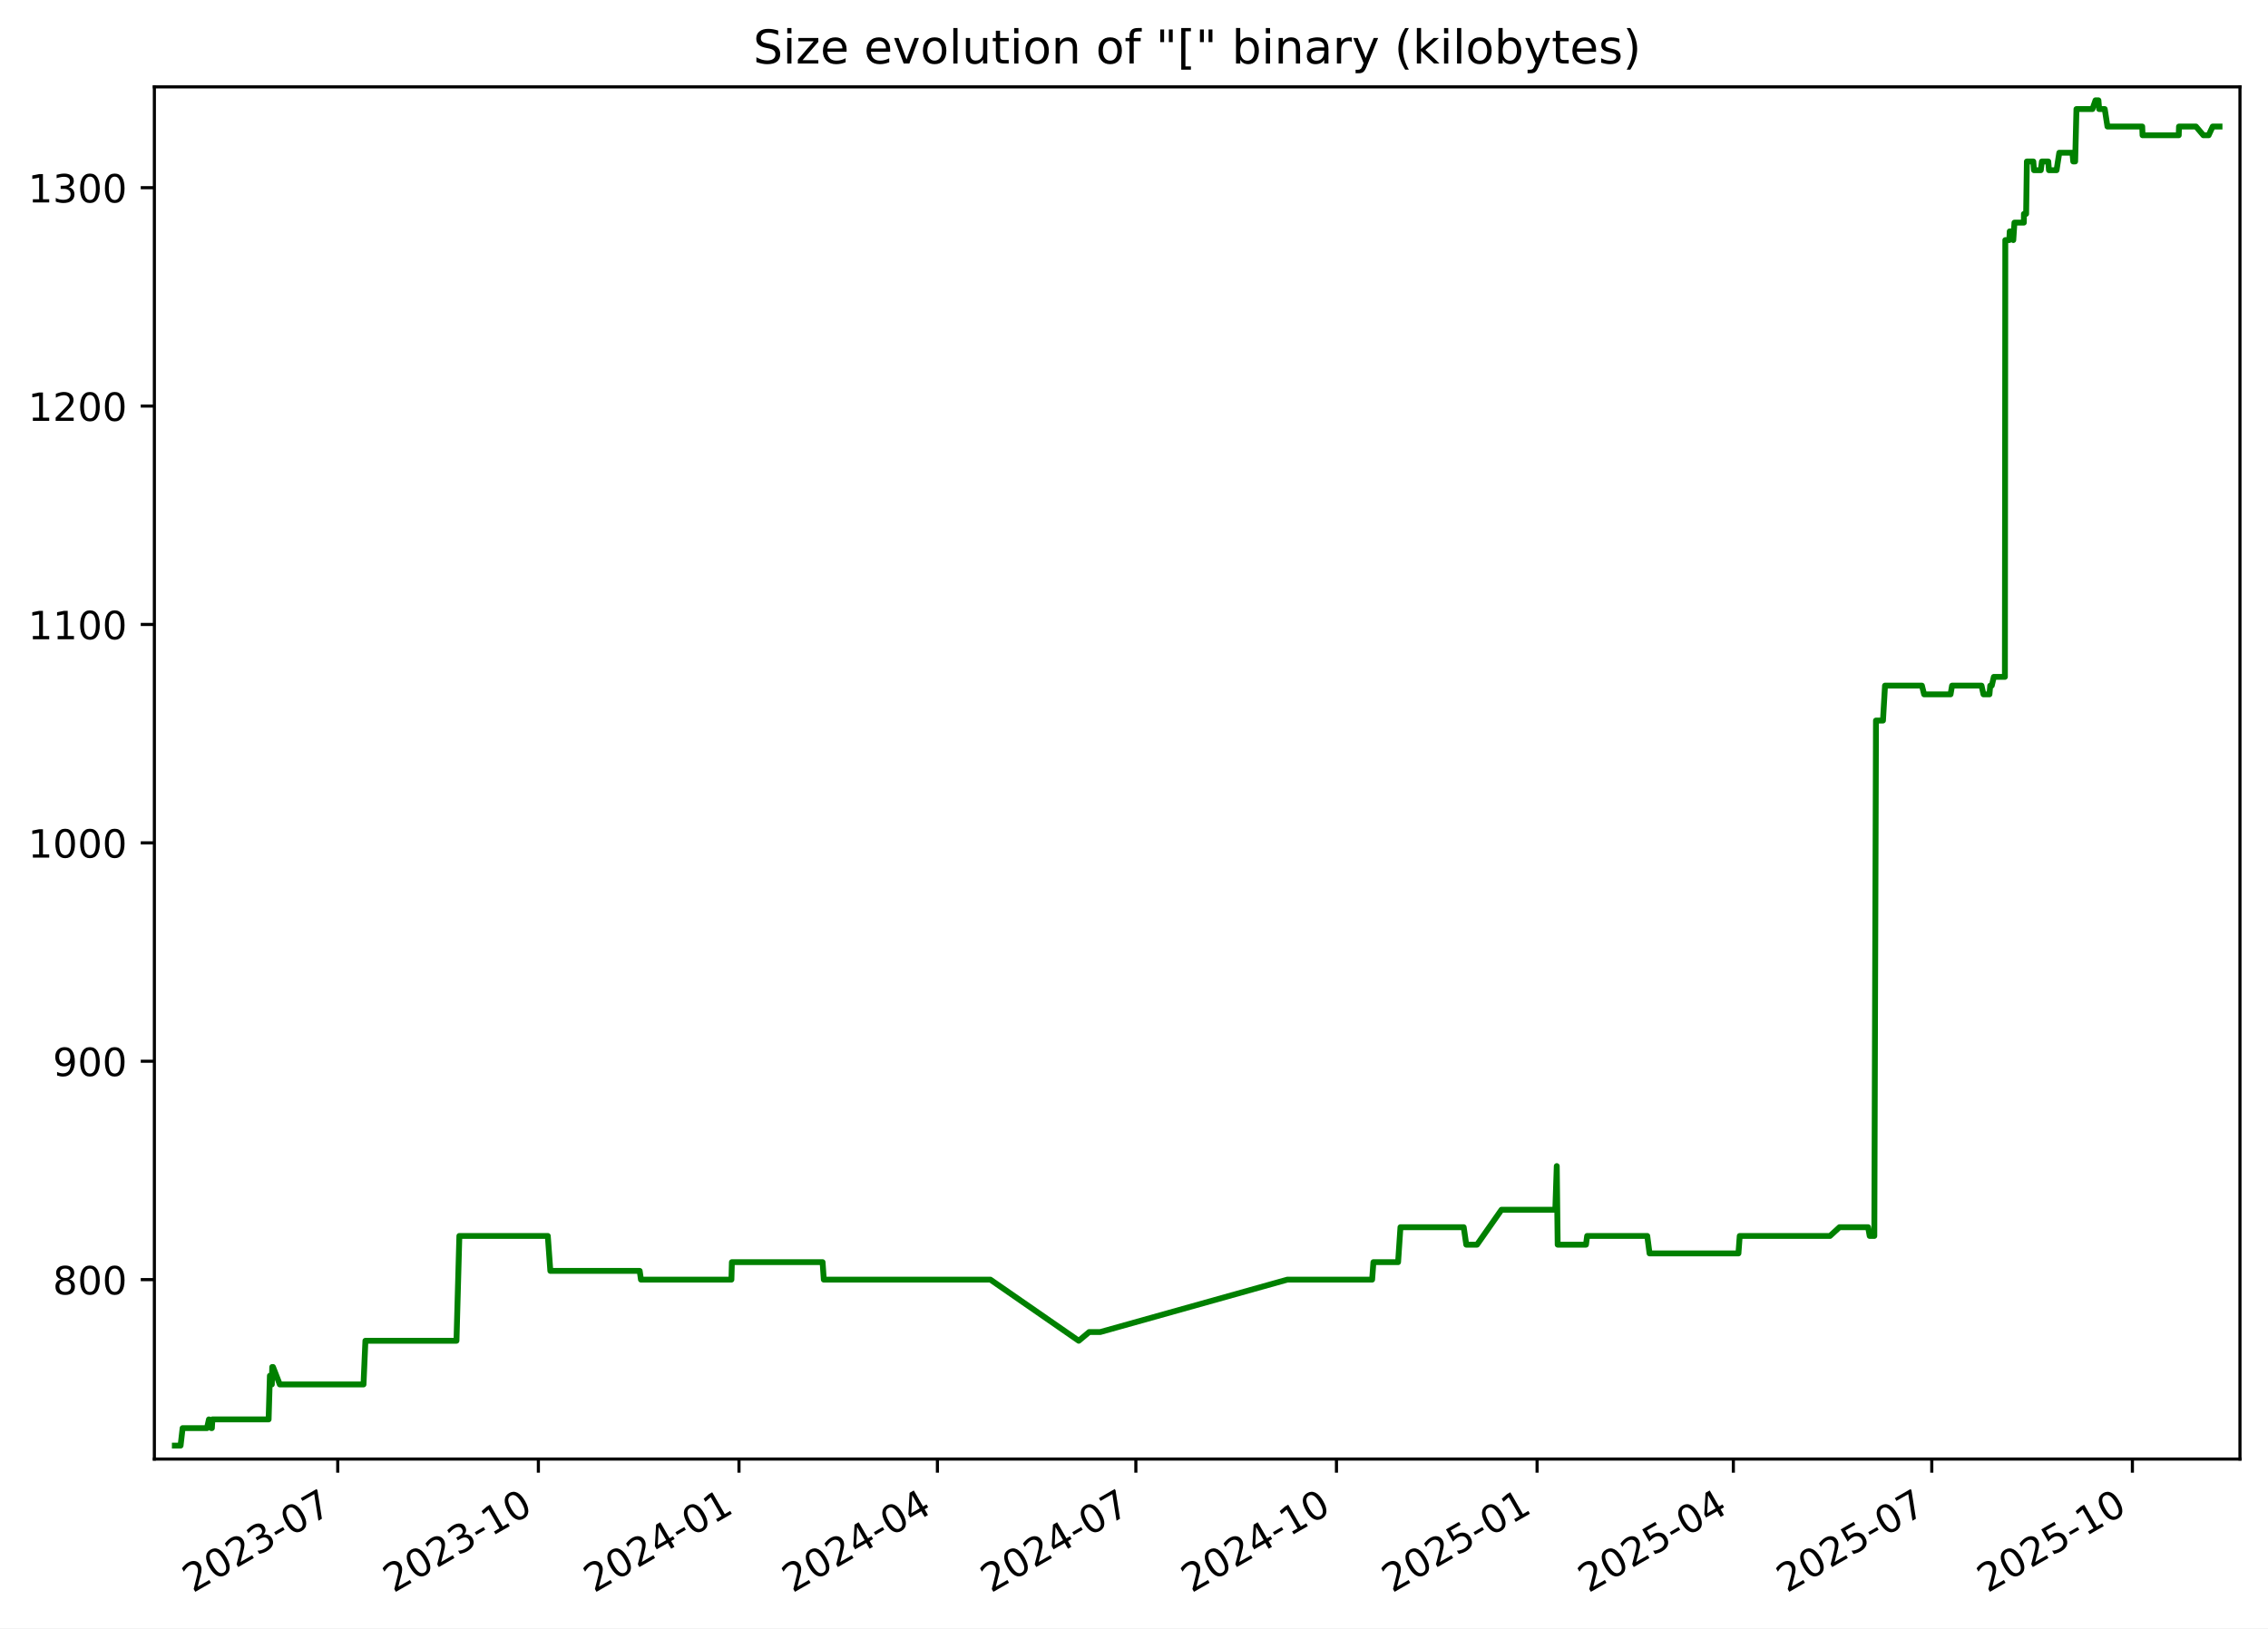
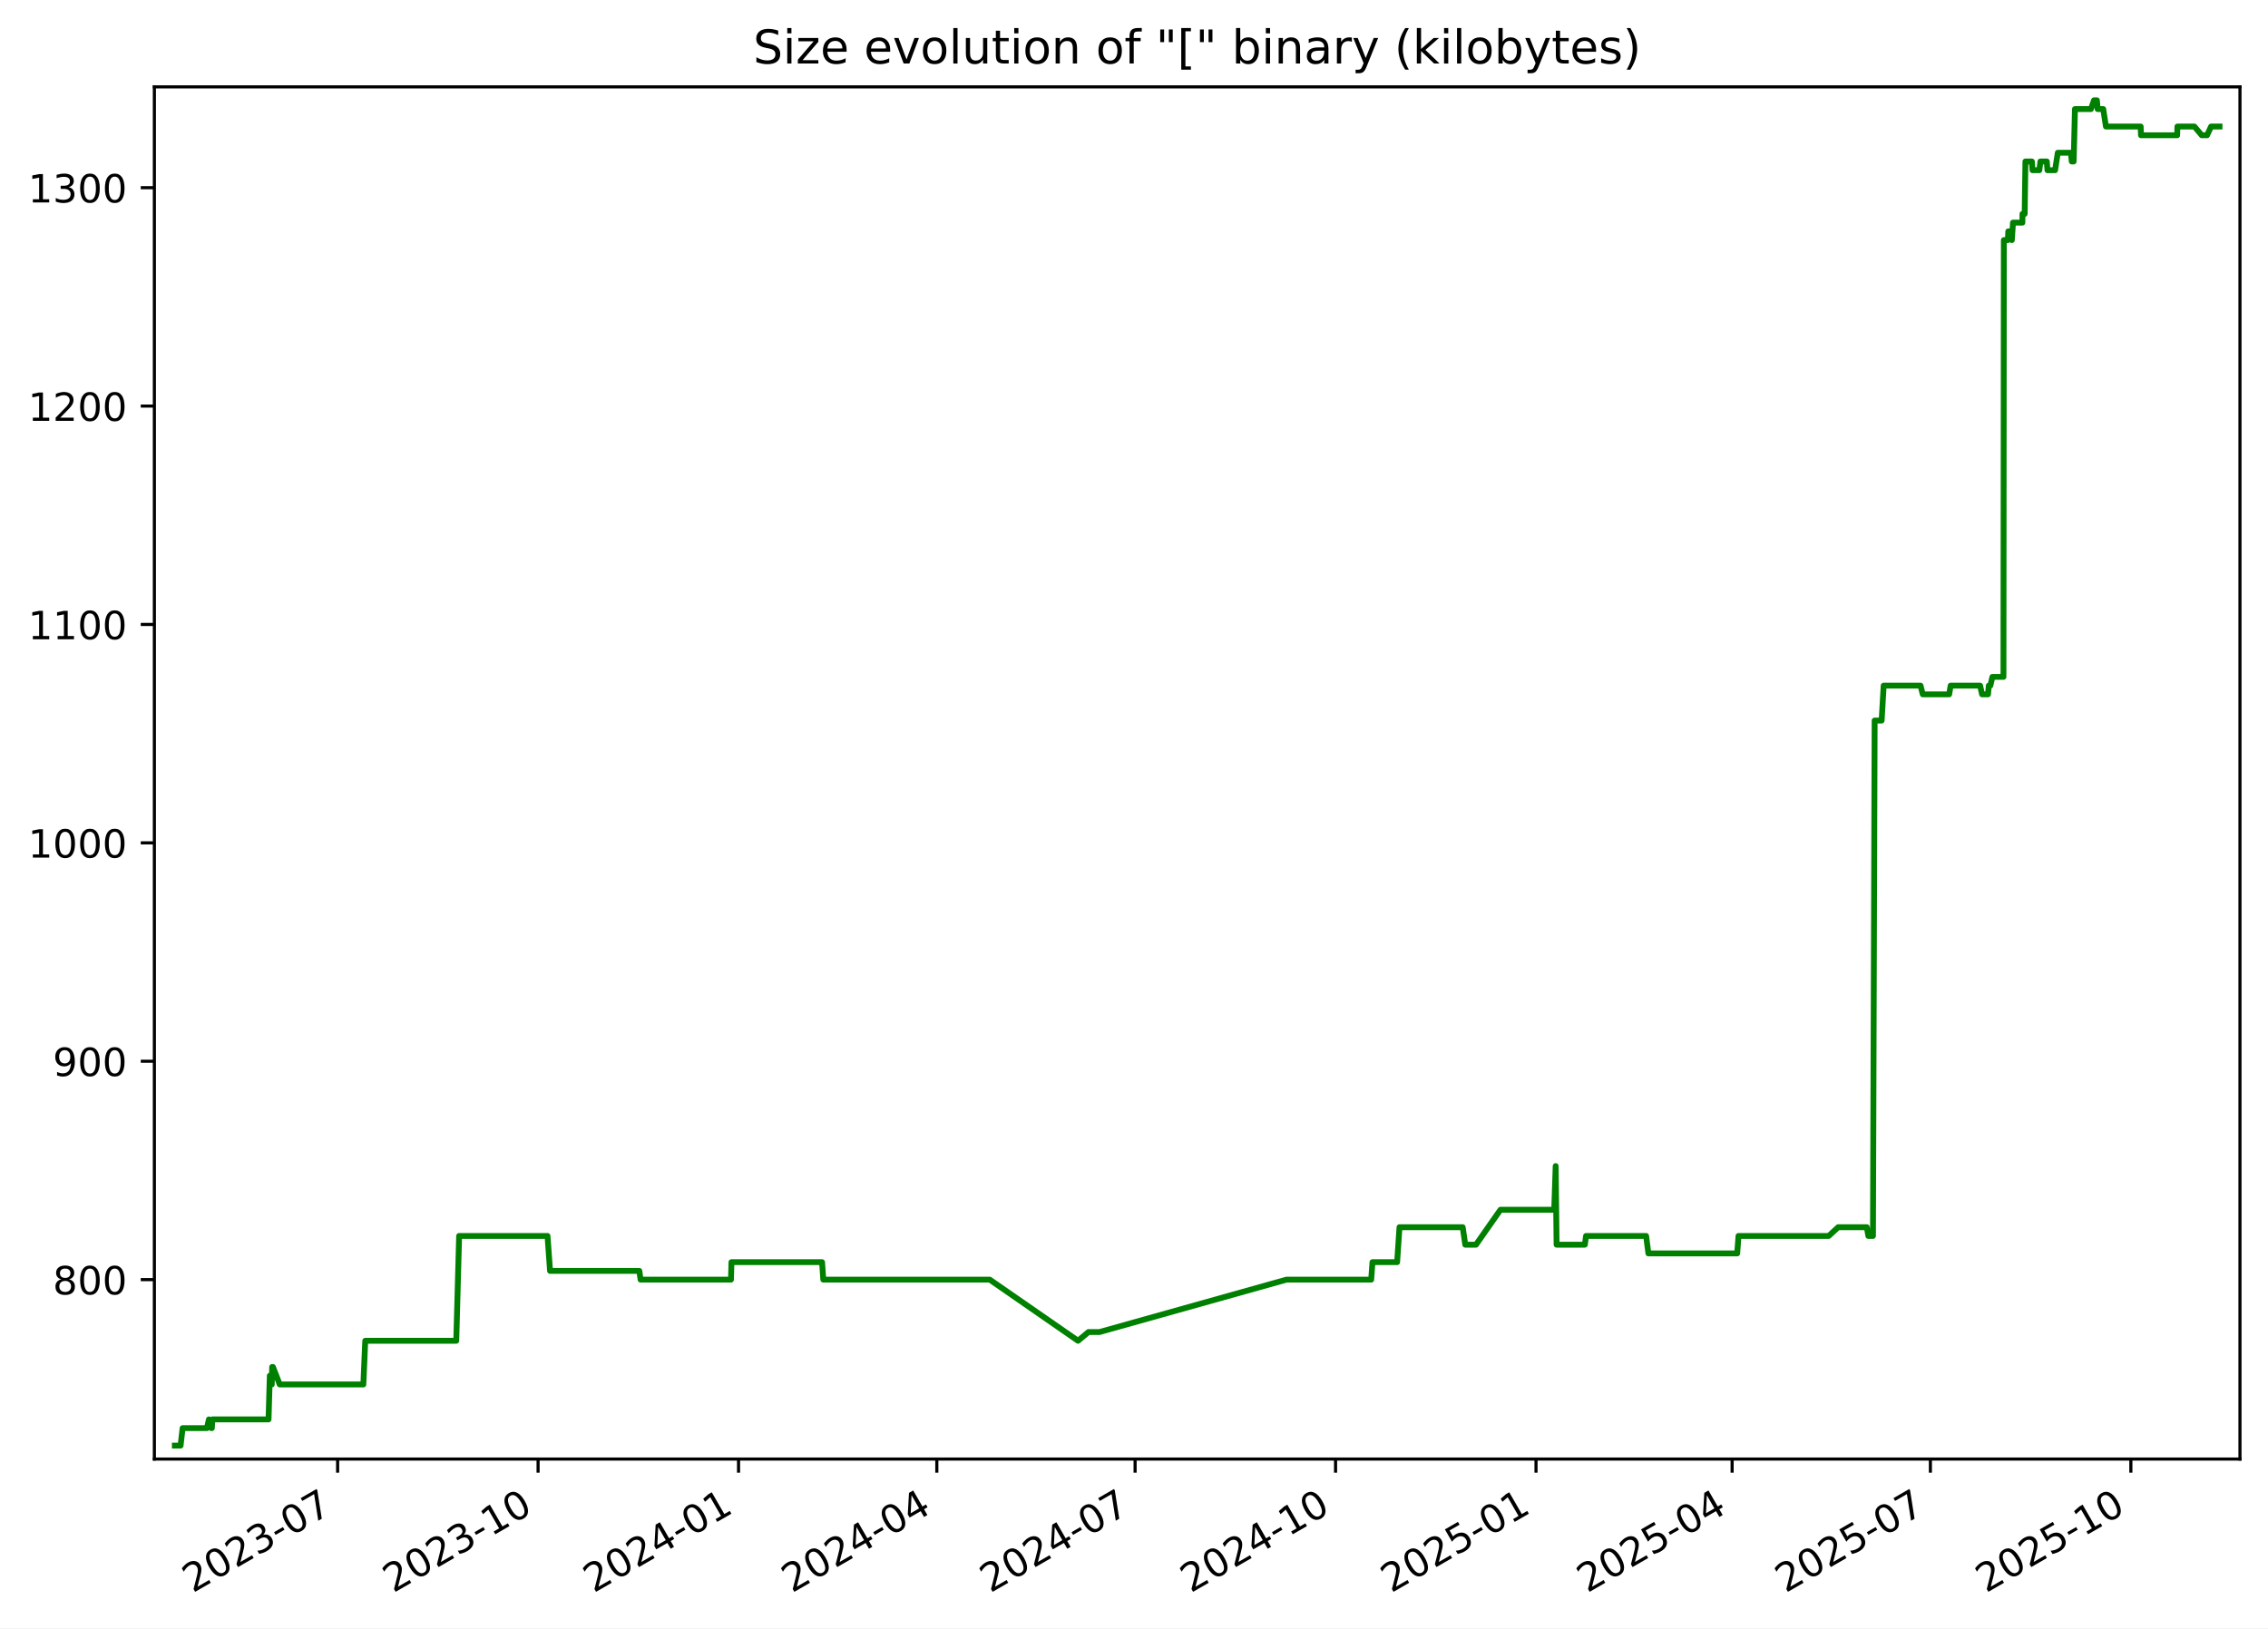
<svg xmlns="http://www.w3.org/2000/svg" xmlns:xlink="http://www.w3.org/1999/xlink" width="582.53pt" height="418.303pt" viewBox="0 0 582.53 418.303" version="1.1">
  <defs>
    <style type="text/css">*{stroke-linejoin: round; stroke-linecap: butt}</style>
  </defs>
  <g id="figure_1">
    <g id="patch_1">
      <path d="M -0 418.303  L 582.53 418.303  L 582.53 0  L -0 0  z " style="fill: #ffffff" />
    </g>
    <g id="axes_1">
      <g id="patch_2">
        <path d="M 39.65 374.83  L 575.33 374.83  L 575.33 22.318  L 39.65 22.318  z " style="fill: #ffffff" />
      </g>
      <g id="matplotlib.axis_1">
        <g id="xtick_1">
          <g id="line2d_1">
            <defs>
-               <path id="m7d83e38530" d="M 0 0  L 0 3.5  " style="stroke: #000000; stroke-width: 0.8" />
+               <path id="mbff07eba2e" d="M 0 0  L 0 3.5  " style="stroke: #000000; stroke-width: 0.8" />
            </defs>
            <g>
-               <use xlink:href="#m7d83e38530" x="86.751" y="374.83" style="stroke: #000000; stroke-width: 0.8" />
+               <use xlink:href="#mbff07eba2e" x="86.719" y="374.83" style="stroke: #000000; stroke-width: 0.8" />
            </g>
          </g>
          <g id="text_1">
-             <g transform="translate(49.52667 409.302) rotate(-30) scale(0.1 -0.1)">
+             <g transform="translate(49.49378 409.302) rotate(-30) scale(0.1 -0.1)">
              <defs>
                <path id="DejaVuSans-32" d="M 1228 531  L 3431 531  L 3431 0  L 469 0  L 469 531  Q 828 903 1448 1529  Q 2069 2156 2228 2338  Q 2531 2678 2651 2914  Q 2772 3150 2772 3378  Q 2772 3750 2511 3984  Q 2250 4219 1831 4219  Q 1534 4219 1204 4116  Q 875 4013 500 3803  L 500 4441  Q 881 4594 1212 4672  Q 1544 4750 1819 4750  Q 2544 4750 2975 4387  Q 3406 4025 3406 3419  Q 3406 3131 3298 2873  Q 3191 2616 2906 2266  Q 2828 2175 2409 1742  Q 1991 1309 1228 531  z " transform="scale(0.015625)" />
                <path id="DejaVuSans-30" d="M 2034 4250  Q 1547 4250 1301 3770  Q 1056 3291 1056 2328  Q 1056 1369 1301 889  Q 1547 409 2034 409  Q 2525 409 2770 889  Q 3016 1369 3016 2328  Q 3016 3291 2770 3770  Q 2525 4250 2034 4250  z M 2034 4750  Q 2819 4750 3233 4129  Q 3647 3509 3647 2328  Q 3647 1150 3233 529  Q 2819 -91 2034 -91  Q 1250 -91 836 529  Q 422 1150 422 2328  Q 422 3509 836 4129  Q 1250 4750 2034 4750  z " transform="scale(0.015625)" />
                <path id="DejaVuSans-33" d="M 2597 2516  Q 3050 2419 3304 2112  Q 3559 1806 3559 1356  Q 3559 666 3084 287  Q 2609 -91 1734 -91  Q 1441 -91 1130 -33  Q 819 25 488 141  L 488 750  Q 750 597 1062 519  Q 1375 441 1716 441  Q 2309 441 2620 675  Q 2931 909 2931 1356  Q 2931 1769 2642 2001  Q 2353 2234 1838 2234  L 1294 2234  L 1294 2753  L 1863 2753  Q 2328 2753 2575 2939  Q 2822 3125 2822 3475  Q 2822 3834 2567 4026  Q 2313 4219 1838 4219  Q 1578 4219 1281 4162  Q 984 4106 628 3988  L 628 4550  Q 988 4650 1302 4700  Q 1616 4750 1894 4750  Q 2613 4750 3031 4423  Q 3450 4097 3450 3541  Q 3450 3153 3228 2886  Q 3006 2619 2597 2516  z " transform="scale(0.015625)" />
                <path id="DejaVuSans-2d" d="M 313 2009  L 1997 2009  L 1997 1497  L 313 1497  L 313 2009  z " transform="scale(0.015625)" />
                <path id="DejaVuSans-37" d="M 525 4666  L 3525 4666  L 3525 4397  L 1831 0  L 1172 0  L 2766 4134  L 525 4134  L 525 4666  z " transform="scale(0.015625)" />
              </defs>
              <use xlink:href="#DejaVuSans-32" />
              <use xlink:href="#DejaVuSans-30" x="63.623" />
              <use xlink:href="#DejaVuSans-32" x="127.246" />
              <use xlink:href="#DejaVuSans-33" x="190.869" />
              <use xlink:href="#DejaVuSans-2d" x="254.492" />
              <use xlink:href="#DejaVuSans-30" x="290.576" />
              <use xlink:href="#DejaVuSans-37" x="354.199" />
            </g>
          </g>
        </g>
        <g id="xtick_2">
          <g id="line2d_2">
            <g>
-               <use xlink:href="#m7d83e38530" x="138.279" y="374.83" style="stroke: #000000; stroke-width: 0.8" />
+               <use xlink:href="#mbff07eba2e" x="138.206" y="374.83" style="stroke: #000000; stroke-width: 0.8" />
            </g>
          </g>
          <g id="text_2">
-             <g transform="translate(101.0543 409.302) rotate(-30) scale(0.1 -0.1)">
+             <g transform="translate(100.9809 409.302) rotate(-30) scale(0.1 -0.1)">
              <defs>
                <path id="DejaVuSans-31" d="M 794 531  L 1825 531  L 1825 4091  L 703 3866  L 703 4441  L 1819 4666  L 2450 4666  L 2450 531  L 3481 531  L 3481 0  L 794 0  L 794 531  z " transform="scale(0.015625)" />
              </defs>
              <use xlink:href="#DejaVuSans-32" />
              <use xlink:href="#DejaVuSans-30" x="63.623" />
              <use xlink:href="#DejaVuSans-32" x="127.246" />
              <use xlink:href="#DejaVuSans-33" x="190.869" />
              <use xlink:href="#DejaVuSans-2d" x="254.492" />
              <use xlink:href="#DejaVuSans-31" x="290.576" />
              <use xlink:href="#DejaVuSans-30" x="354.199" />
            </g>
          </g>
        </g>
        <g id="xtick_3">
          <g id="line2d_3">
            <g>
-               <use xlink:href="#m7d83e38530" x="189.807" y="374.83" style="stroke: #000000; stroke-width: 0.8" />
+               <use xlink:href="#mbff07eba2e" x="189.693" y="374.83" style="stroke: #000000; stroke-width: 0.8" />
            </g>
          </g>
          <g id="text_3">
-             <g transform="translate(152.5819 409.302) rotate(-30) scale(0.1 -0.1)">
+             <g transform="translate(152.4681 409.302) rotate(-30) scale(0.1 -0.1)">
              <defs>
                <path id="DejaVuSans-34" d="M 2419 4116  L 825 1625  L 2419 1625  L 2419 4116  z M 2253 4666  L 3047 4666  L 3047 1625  L 3713 1625  L 3713 1100  L 3047 1100  L 3047 0  L 2419 0  L 2419 1100  L 313 1100  L 313 1709  L 2253 4666  z " transform="scale(0.015625)" />
              </defs>
              <use xlink:href="#DejaVuSans-32" />
              <use xlink:href="#DejaVuSans-30" x="63.623" />
              <use xlink:href="#DejaVuSans-32" x="127.246" />
              <use xlink:href="#DejaVuSans-34" x="190.869" />
              <use xlink:href="#DejaVuSans-2d" x="254.492" />
              <use xlink:href="#DejaVuSans-30" x="290.576" />
              <use xlink:href="#DejaVuSans-31" x="354.199" />
            </g>
          </g>
        </g>
        <g id="xtick_4">
          <g id="line2d_4">
            <g>
-               <use xlink:href="#m7d83e38530" x="240.774" y="374.83" style="stroke: #000000; stroke-width: 0.8" />
+               <use xlink:href="#mbff07eba2e" x="240.62" y="374.83" style="stroke: #000000; stroke-width: 0.8" />
            </g>
          </g>
          <g id="text_4">
-             <g transform="translate(203.5495 409.302) rotate(-30) scale(0.1 -0.1)">
+             <g transform="translate(203.3956 409.302) rotate(-30) scale(0.1 -0.1)">
              <use xlink:href="#DejaVuSans-32" />
              <use xlink:href="#DejaVuSans-30" x="63.623" />
              <use xlink:href="#DejaVuSans-32" x="127.246" />
              <use xlink:href="#DejaVuSans-34" x="190.869" />
              <use xlink:href="#DejaVuSans-2d" x="254.492" />
              <use xlink:href="#DejaVuSans-30" x="290.576" />
              <use xlink:href="#DejaVuSans-34" x="354.199" />
            </g>
          </g>
        </g>
        <g id="xtick_5">
          <g id="line2d_5">
            <g>
-               <use xlink:href="#m7d83e38530" x="291.742" y="374.83" style="stroke: #000000; stroke-width: 0.8" />
+               <use xlink:href="#mbff07eba2e" x="291.548" y="374.83" style="stroke: #000000; stroke-width: 0.8" />
            </g>
          </g>
          <g id="text_5">
-             <g transform="translate(254.517 409.302) rotate(-30) scale(0.1 -0.1)">
+             <g transform="translate(254.3231 409.302) rotate(-30) scale(0.1 -0.1)">
              <use xlink:href="#DejaVuSans-32" />
              <use xlink:href="#DejaVuSans-30" x="63.623" />
              <use xlink:href="#DejaVuSans-32" x="127.246" />
              <use xlink:href="#DejaVuSans-34" x="190.869" />
              <use xlink:href="#DejaVuSans-2d" x="254.492" />
              <use xlink:href="#DejaVuSans-30" x="290.576" />
              <use xlink:href="#DejaVuSans-37" x="354.199" />
            </g>
          </g>
        </g>
        <g id="xtick_6">
          <g id="line2d_6">
            <g>
-               <use xlink:href="#m7d83e38530" x="343.269" y="374.83" style="stroke: #000000; stroke-width: 0.8" />
+               <use xlink:href="#mbff07eba2e" x="343.035" y="374.83" style="stroke: #000000; stroke-width: 0.8" />
            </g>
          </g>
          <g id="text_6">
-             <g transform="translate(306.0447 409.302) rotate(-30) scale(0.1 -0.1)">
+             <g transform="translate(305.8102 409.302) rotate(-30) scale(0.1 -0.1)">
              <use xlink:href="#DejaVuSans-32" />
              <use xlink:href="#DejaVuSans-30" x="63.623" />
              <use xlink:href="#DejaVuSans-32" x="127.246" />
              <use xlink:href="#DejaVuSans-34" x="190.869" />
              <use xlink:href="#DejaVuSans-2d" x="254.492" />
              <use xlink:href="#DejaVuSans-31" x="290.576" />
              <use xlink:href="#DejaVuSans-30" x="354.199" />
            </g>
          </g>
        </g>
        <g id="xtick_7">
          <g id="line2d_7">
            <g>
-               <use xlink:href="#m7d83e38530" x="394.797" y="374.83" style="stroke: #000000; stroke-width: 0.8" />
+               <use xlink:href="#mbff07eba2e" x="394.522" y="374.83" style="stroke: #000000; stroke-width: 0.8" />
            </g>
          </g>
          <g id="text_7">
-             <g transform="translate(357.5723 409.302) rotate(-30) scale(0.1 -0.1)">
+             <g transform="translate(357.2973 409.302) rotate(-30) scale(0.1 -0.1)">
              <defs>
                <path id="DejaVuSans-35" d="M 691 4666  L 3169 4666  L 3169 4134  L 1269 4134  L 1269 2991  Q 1406 3038 1543 3061  Q 1681 3084 1819 3084  Q 2600 3084 3056 2656  Q 3513 2228 3513 1497  Q 3513 744 3044 326  Q 2575 -91 1722 -91  Q 1428 -91 1123 -41  Q 819 9 494 109  L 494 744  Q 775 591 1075 516  Q 1375 441 1709 441  Q 2250 441 2565 725  Q 2881 1009 2881 1497  Q 2881 1984 2565 2268  Q 2250 2553 1709 2553  Q 1456 2553 1204 2497  Q 953 2441 691 2322  L 691 4666  z " transform="scale(0.015625)" />
              </defs>
              <use xlink:href="#DejaVuSans-32" />
              <use xlink:href="#DejaVuSans-30" x="63.623" />
              <use xlink:href="#DejaVuSans-32" x="127.246" />
              <use xlink:href="#DejaVuSans-35" x="190.869" />
              <use xlink:href="#DejaVuSans-2d" x="254.492" />
              <use xlink:href="#DejaVuSans-30" x="290.576" />
              <use xlink:href="#DejaVuSans-31" x="354.199" />
            </g>
          </g>
        </g>
        <g id="xtick_8">
          <g id="line2d_8">
            <g>
-               <use xlink:href="#m7d83e38530" x="445.205" y="374.83" style="stroke: #000000; stroke-width: 0.8" />
+               <use xlink:href="#mbff07eba2e" x="444.89" y="374.83" style="stroke: #000000; stroke-width: 0.8" />
            </g>
          </g>
          <g id="text_8">
-             <g transform="translate(407.9798 409.302) rotate(-30) scale(0.1 -0.1)">
+             <g transform="translate(407.6652 409.302) rotate(-30) scale(0.1 -0.1)">
              <use xlink:href="#DejaVuSans-32" />
              <use xlink:href="#DejaVuSans-30" x="63.623" />
              <use xlink:href="#DejaVuSans-32" x="127.246" />
              <use xlink:href="#DejaVuSans-35" x="190.869" />
              <use xlink:href="#DejaVuSans-2d" x="254.492" />
              <use xlink:href="#DejaVuSans-30" x="290.576" />
              <use xlink:href="#DejaVuSans-34" x="354.199" />
            </g>
          </g>
        </g>
        <g id="xtick_9">
          <g id="line2d_9">
            <g>
-               <use xlink:href="#m7d83e38530" x="496.172" y="374.83" style="stroke: #000000; stroke-width: 0.8" />
+               <use xlink:href="#mbff07eba2e" x="495.817" y="374.83" style="stroke: #000000; stroke-width: 0.8" />
            </g>
          </g>
          <g id="text_9">
-             <g transform="translate(458.9473 409.302) rotate(-30) scale(0.1 -0.1)">
+             <g transform="translate(458.5927 409.302) rotate(-30) scale(0.1 -0.1)">
              <use xlink:href="#DejaVuSans-32" />
              <use xlink:href="#DejaVuSans-30" x="63.623" />
              <use xlink:href="#DejaVuSans-32" x="127.246" />
              <use xlink:href="#DejaVuSans-35" x="190.869" />
              <use xlink:href="#DejaVuSans-2d" x="254.492" />
              <use xlink:href="#DejaVuSans-30" x="290.576" />
              <use xlink:href="#DejaVuSans-37" x="354.199" />
            </g>
          </g>
        </g>
        <g id="xtick_10">
          <g id="line2d_10">
            <g>
-               <use xlink:href="#m7d83e38530" x="547.7" y="374.83" style="stroke: #000000; stroke-width: 0.8" />
+               <use xlink:href="#mbff07eba2e" x="547.305" y="374.83" style="stroke: #000000; stroke-width: 0.8" />
            </g>
          </g>
          <g id="text_10">
-             <g transform="translate(510.4749 409.302) rotate(-30) scale(0.1 -0.1)">
+             <g transform="translate(510.0798 409.302) rotate(-30) scale(0.1 -0.1)">
              <use xlink:href="#DejaVuSans-32" />
              <use xlink:href="#DejaVuSans-30" x="63.623" />
              <use xlink:href="#DejaVuSans-32" x="127.246" />
              <use xlink:href="#DejaVuSans-35" x="190.869" />
              <use xlink:href="#DejaVuSans-2d" x="254.492" />
              <use xlink:href="#DejaVuSans-31" x="290.576" />
              <use xlink:href="#DejaVuSans-30" x="354.199" />
            </g>
          </g>
        </g>
      </g>
      <g id="matplotlib.axis_2">
        <g id="ytick_1">
          <g id="line2d_11">
            <defs>
-               <path id="m96b765fa39" d="M 0 0  L -3.5 0  " style="stroke: #000000; stroke-width: 0.8" />
+               <path id="m985f63b654" d="M 0 0  L -3.5 0  " style="stroke: #000000; stroke-width: 0.8" />
            </defs>
            <g>
-               <use xlink:href="#m96b765fa39" x="39.65" y="328.735" style="stroke: #000000; stroke-width: 0.8" />
+               <use xlink:href="#m985f63b654" x="39.65" y="328.735" style="stroke: #000000; stroke-width: 0.8" />
            </g>
          </g>
          <g id="text_11">
            <g transform="translate(13.5625 332.5344) scale(0.1 -0.1)">
              <defs>
                <path id="DejaVuSans-38" d="M 2034 2216  Q 1584 2216 1326 1975  Q 1069 1734 1069 1313  Q 1069 891 1326 650  Q 1584 409 2034 409  Q 2484 409 2743 651  Q 3003 894 3003 1313  Q 3003 1734 2745 1975  Q 2488 2216 2034 2216  z M 1403 2484  Q 997 2584 770 2862  Q 544 3141 544 3541  Q 544 4100 942 4425  Q 1341 4750 2034 4750  Q 2731 4750 3128 4425  Q 3525 4100 3525 3541  Q 3525 3141 3298 2862  Q 3072 2584 2669 2484  Q 3125 2378 3379 2068  Q 3634 1759 3634 1313  Q 3634 634 3220 271  Q 2806 -91 2034 -91  Q 1263 -91 848 271  Q 434 634 434 1313  Q 434 1759 690 2068  Q 947 2378 1403 2484  z M 1172 3481  Q 1172 3119 1398 2916  Q 1625 2713 2034 2713  Q 2441 2713 2670 2916  Q 2900 3119 2900 3481  Q 2900 3844 2670 4047  Q 2441 4250 2034 4250  Q 1625 4250 1398 4047  Q 1172 3844 1172 3481  z " transform="scale(0.015625)" />
              </defs>
              <use xlink:href="#DejaVuSans-38" />
              <use xlink:href="#DejaVuSans-30" x="63.623" />
              <use xlink:href="#DejaVuSans-30" x="127.246" />
            </g>
          </g>
        </g>
        <g id="ytick_2">
          <g id="line2d_12">
            <g>
-               <use xlink:href="#m96b765fa39" x="39.65" y="272.631" style="stroke: #000000; stroke-width: 0.8" />
+               <use xlink:href="#m985f63b654" x="39.65" y="272.631" style="stroke: #000000; stroke-width: 0.8" />
            </g>
          </g>
          <g id="text_12">
            <g transform="translate(13.5625 276.4305) scale(0.1 -0.1)">
              <defs>
                <path id="DejaVuSans-39" d="M 703 97  L 703 672  Q 941 559 1184 500  Q 1428 441 1663 441  Q 2288 441 2617 861  Q 2947 1281 2994 2138  Q 2813 1869 2534 1725  Q 2256 1581 1919 1581  Q 1219 1581 811 2004  Q 403 2428 403 3163  Q 403 3881 828 4315  Q 1253 4750 1959 4750  Q 2769 4750 3195 4129  Q 3622 3509 3622 2328  Q 3622 1225 3098 567  Q 2575 -91 1691 -91  Q 1453 -91 1209 -44  Q 966 3 703 97  z M 1959 2075  Q 2384 2075 2632 2365  Q 2881 2656 2881 3163  Q 2881 3666 2632 3958  Q 2384 4250 1959 4250  Q 1534 4250 1286 3958  Q 1038 3666 1038 3163  Q 1038 2656 1286 2365  Q 1534 2075 1959 2075  z " transform="scale(0.015625)" />
              </defs>
              <use xlink:href="#DejaVuSans-39" />
              <use xlink:href="#DejaVuSans-30" x="63.623" />
              <use xlink:href="#DejaVuSans-30" x="127.246" />
            </g>
          </g>
        </g>
        <g id="ytick_3">
          <g id="line2d_13">
            <g>
-               <use xlink:href="#m96b765fa39" x="39.65" y="216.527" style="stroke: #000000; stroke-width: 0.8" />
+               <use xlink:href="#m985f63b654" x="39.65" y="216.527" style="stroke: #000000; stroke-width: 0.8" />
            </g>
          </g>
          <g id="text_13">
            <g transform="translate(7.2 220.3266) scale(0.1 -0.1)">
              <use xlink:href="#DejaVuSans-31" />
              <use xlink:href="#DejaVuSans-30" x="63.623" />
              <use xlink:href="#DejaVuSans-30" x="127.246" />
              <use xlink:href="#DejaVuSans-30" x="190.869" />
            </g>
          </g>
        </g>
        <g id="ytick_4">
          <g id="line2d_14">
            <g>
-               <use xlink:href="#m96b765fa39" x="39.65" y="160.423" style="stroke: #000000; stroke-width: 0.8" />
+               <use xlink:href="#m985f63b654" x="39.65" y="160.423" style="stroke: #000000; stroke-width: 0.8" />
            </g>
          </g>
          <g id="text_14">
            <g transform="translate(7.2 164.2227) scale(0.1 -0.1)">
              <use xlink:href="#DejaVuSans-31" />
              <use xlink:href="#DejaVuSans-31" x="63.623" />
              <use xlink:href="#DejaVuSans-30" x="127.246" />
              <use xlink:href="#DejaVuSans-30" x="190.869" />
            </g>
          </g>
        </g>
        <g id="ytick_5">
          <g id="line2d_15">
            <g>
-               <use xlink:href="#m96b765fa39" x="39.65" y="104.32" style="stroke: #000000; stroke-width: 0.8" />
+               <use xlink:href="#m985f63b654" x="39.65" y="104.32" style="stroke: #000000; stroke-width: 0.8" />
            </g>
          </g>
          <g id="text_15">
            <g transform="translate(7.2 108.1188) scale(0.1 -0.1)">
              <use xlink:href="#DejaVuSans-31" />
              <use xlink:href="#DejaVuSans-32" x="63.623" />
              <use xlink:href="#DejaVuSans-30" x="127.246" />
              <use xlink:href="#DejaVuSans-30" x="190.869" />
            </g>
          </g>
        </g>
        <g id="ytick_6">
          <g id="line2d_16">
            <g>
-               <use xlink:href="#m96b765fa39" x="39.65" y="48.216" style="stroke: #000000; stroke-width: 0.8" />
+               <use xlink:href="#m985f63b654" x="39.65" y="48.216" style="stroke: #000000; stroke-width: 0.8" />
            </g>
          </g>
          <g id="text_16">
            <g transform="translate(7.2 52.0149) scale(0.1 -0.1)">
              <use xlink:href="#DejaVuSans-31" />
              <use xlink:href="#DejaVuSans-33" x="63.623" />
              <use xlink:href="#DejaVuSans-30" x="127.246" />
              <use xlink:href="#DejaVuSans-30" x="190.869" />
            </g>
          </g>
        </g>
      </g>
      <g id="line2d_17">
-         <path d="M 44.902 371.374  L 46.384 371.374  L 46.903 366.886  L 53.163 366.886  L 53.666 364.642  L 54.269 366.886  L 54.423 366.886  L 54.549 364.642  L 68.993 364.642  L 69.321 353.421  L 69.821 355.665  L 69.922 351.177  L 70.121 351.177  L 71.867 355.665  L 93.366 355.665  L 93.854 344.444  L 117.247 344.444  L 117.985 317.514  L 140.704 317.514  L 141.354 326.491  L 164.305 326.491  L 164.626 328.735  L 187.863 328.735  L 187.984 324.247  L 211.278 324.247  L 211.592 328.735  L 254.374 328.735  L 277.074 344.444  L 279.754 342.2  L 282.597 342.2  L 330.659 328.735  L 352.43 328.735  L 352.757 324.247  L 359.097 324.247  L 359.702 315.27  L 375.951 315.27  L 376.609 319.759  L 379.366 319.759  L 385.657 310.782  L 399.477 310.782  L 399.85 299.561  L 400.085 319.759  L 407.354 319.759  L 407.654 317.514  L 423.097 317.514  L 423.685 322.003  L 446.515 322.003  L 446.844 317.514  L 470.029 317.514  L 472.476 315.27  L 479.82 315.27  L 480.225 317.514  L 481.414 317.514  L 481.84 185.109  L 483.64 185.109  L 484.161 176.133  L 493.636 176.133  L 494.208 178.377  L 500.996 178.377  L 501.381 176.133  L 508.949 176.133  L 509.451 178.377  L 510.985 178.377  L 511.187 176.133  L 511.582 176.133  L 512.111 173.888  L 514.956 173.888  L 515.056 61.681  L 516.089 61.681  L 516.193 59.436  L 516.743 59.436  L 517.107 61.681  L 517.402 57.192  L 519.822 57.192  L 519.84 54.948  L 520.407 54.948  L 520.598 41.483  L 522.251 41.483  L 522.424 43.727  L 524.176 43.727  L 524.454 41.483  L 526.094 41.483  L 526.268 43.727  L 528.222 43.727  L 528.921 39.239  L 532.294 39.239  L 532.506 41.483  L 532.999 41.483  L 533.332 28.018  L 537.441 28.018  L 538.223 25.774  L 538.975 25.774  L 539.161 28.018  L 540.6 28.018  L 541.295 32.507  L 550.223 32.507  L 550.309 34.751  L 559.605 34.751  L 559.672 32.507  L 564.031 32.507  L 565.934 34.751  L 567.283 34.751  L 568.323 32.507  L 570.078 32.507  L 570.078 32.507  " clip-path="url(#pff3b02c197)" style="fill: none; stroke: #008000; stroke-width: 1.5; stroke-linecap: square" />
+         <path d="M 44.902 371.374  L 46.383 371.374  L 46.901 366.886  L 53.156 366.886  L 53.66 364.642  L 54.261 366.886  L 54.415 366.886  L 54.541 364.642  L 68.974 364.642  L 69.302 353.421  L 69.802 355.665  L 69.903 351.177  L 70.101 351.177  L 71.846 355.665  L 93.328 355.665  L 93.815 344.444  L 117.19 344.444  L 117.927 317.514  L 140.629 317.514  L 141.278 326.491  L 164.212 326.491  L 164.532 328.735  L 187.751 328.735  L 187.872 324.247  L 211.147 324.247  L 211.461 328.735  L 254.209 328.735  L 276.892 344.444  L 279.57 342.2  L 282.411 342.2  L 330.435 328.735  L 352.189 328.735  L 352.515 324.247  L 358.85 324.247  L 359.455 315.27  L 375.691 315.27  L 376.348 319.759  L 379.104 319.759  L 385.39 310.782  L 399.198 310.782  L 399.571 299.561  L 399.806 319.759  L 407.069 319.759  L 407.369 317.514  L 422.8 317.514  L 423.388 322.003  L 446.199 322.003  L 446.529 317.514  L 469.695 317.514  L 472.14 315.27  L 479.478 315.27  L 479.883 317.514  L 481.071 317.514  L 481.496 185.109  L 483.295 185.109  L 483.815 176.133  L 493.283 176.133  L 493.855 178.377  L 500.637 178.377  L 501.022 176.133  L 508.584 176.133  L 509.086 178.377  L 510.618 178.377  L 510.82 176.133  L 511.216 176.133  L 511.744 173.888  L 514.586 173.888  L 514.686 61.681  L 515.719 61.681  L 515.822 59.436  L 516.372 59.436  L 516.736 61.681  L 517.031 57.192  L 519.448 57.192  L 519.467 54.948  L 520.033 54.948  L 520.225 41.483  L 521.876 41.483  L 522.048 43.727  L 523.799 43.727  L 524.077 41.483  L 525.716 41.483  L 525.889 43.727  L 527.842 43.727  L 528.541 39.239  L 531.911 39.239  L 532.122 41.483  L 532.615 41.483  L 532.948 28.018  L 537.054 28.018  L 537.836 25.774  L 538.587 25.774  L 538.772 28.018  L 540.211 28.018  L 540.905 32.507  L 549.826 32.507  L 549.912 34.751  L 559.2 34.751  L 559.267 32.507  L 563.623 32.507  L 565.524 34.751  L 566.872 34.751  L 567.912 32.507  L 570.078 32.507  L 570.078 32.507  " clip-path="url(#p1d9129b7b5)" style="fill: none; stroke: #008000; stroke-width: 1.5; stroke-linecap: square" />
      </g>
      <g id="patch_3">
        <path d="M 39.65 374.83  L 39.65 22.318  " style="fill: none; stroke: #000000; stroke-width: 0.8; stroke-linejoin: miter; stroke-linecap: square" />
      </g>
      <g id="patch_4">
        <path d="M 575.33 374.83  L 575.33 22.318  " style="fill: none; stroke: #000000; stroke-width: 0.8; stroke-linejoin: miter; stroke-linecap: square" />
      </g>
      <g id="patch_5">
        <path d="M 39.65 374.83  L 575.33 374.83  " style="fill: none; stroke: #000000; stroke-width: 0.8; stroke-linejoin: miter; stroke-linecap: square" />
      </g>
      <g id="patch_6">
        <path d="M 39.65 22.318  L 575.33 22.318  " style="fill: none; stroke: #000000; stroke-width: 0.8; stroke-linejoin: miter; stroke-linecap: square" />
      </g>
      <g id="text_17">
        <g transform="translate(193.4534 16.31812) scale(0.12 -0.12)">
          <defs>
            <path id="DejaVuSans-53" d="M 3425 4513  L 3425 3897  Q 3066 4069 2747 4153  Q 2428 4238 2131 4238  Q 1616 4238 1336 4038  Q 1056 3838 1056 3469  Q 1056 3159 1242 3001  Q 1428 2844 1947 2747  L 2328 2669  Q 3034 2534 3370 2195  Q 3706 1856 3706 1288  Q 3706 609 3251 259  Q 2797 -91 1919 -91  Q 1588 -91 1214 -16  Q 841 59 441 206  L 441 856  Q 825 641 1194 531  Q 1563 422 1919 422  Q 2459 422 2753 634  Q 3047 847 3047 1241  Q 3047 1584 2836 1778  Q 2625 1972 2144 2069  L 1759 2144  Q 1053 2284 737 2584  Q 422 2884 422 3419  Q 422 4038 858 4394  Q 1294 4750 2059 4750  Q 2388 4750 2728 4690  Q 3069 4631 3425 4513  z " transform="scale(0.015625)" />
            <path id="DejaVuSans-69" d="M 603 3500  L 1178 3500  L 1178 0  L 603 0  L 603 3500  z M 603 4863  L 1178 4863  L 1178 4134  L 603 4134  L 603 4863  z " transform="scale(0.015625)" />
            <path id="DejaVuSans-7a" d="M 353 3500  L 3084 3500  L 3084 2975  L 922 459  L 3084 459  L 3084 0  L 275 0  L 275 525  L 2438 3041  L 353 3041  L 353 3500  z " transform="scale(0.015625)" />
            <path id="DejaVuSans-65" d="M 3597 1894  L 3597 1613  L 953 1613  Q 991 1019 1311 708  Q 1631 397 2203 397  Q 2534 397 2845 478  Q 3156 559 3463 722  L 3463 178  Q 3153 47 2828 -22  Q 2503 -91 2169 -91  Q 1331 -91 842 396  Q 353 884 353 1716  Q 353 2575 817 3079  Q 1281 3584 2069 3584  Q 2775 3584 3186 3129  Q 3597 2675 3597 1894  z M 3022 2063  Q 3016 2534 2758 2815  Q 2500 3097 2075 3097  Q 1594 3097 1305 2825  Q 1016 2553 972 2059  L 3022 2063  z " transform="scale(0.015625)" />
            <path id="DejaVuSans-20" transform="scale(0.015625)" />
            <path id="DejaVuSans-76" d="M 191 3500  L 800 3500  L 1894 563  L 2988 3500  L 3597 3500  L 2284 0  L 1503 0  L 191 3500  z " transform="scale(0.015625)" />
            <path id="DejaVuSans-6f" d="M 1959 3097  Q 1497 3097 1228 2736  Q 959 2375 959 1747  Q 959 1119 1226 758  Q 1494 397 1959 397  Q 2419 397 2687 759  Q 2956 1122 2956 1747  Q 2956 2369 2687 2733  Q 2419 3097 1959 3097  z M 1959 3584  Q 2709 3584 3137 3096  Q 3566 2609 3566 1747  Q 3566 888 3137 398  Q 2709 -91 1959 -91  Q 1206 -91 779 398  Q 353 888 353 1747  Q 353 2609 779 3096  Q 1206 3584 1959 3584  z " transform="scale(0.015625)" />
            <path id="DejaVuSans-6c" d="M 603 4863  L 1178 4863  L 1178 0  L 603 0  L 603 4863  z " transform="scale(0.015625)" />
            <path id="DejaVuSans-75" d="M 544 1381  L 544 3500  L 1119 3500  L 1119 1403  Q 1119 906 1312 657  Q 1506 409 1894 409  Q 2359 409 2629 706  Q 2900 1003 2900 1516  L 2900 3500  L 3475 3500  L 3475 0  L 2900 0  L 2900 538  Q 2691 219 2414 64  Q 2138 -91 1772 -91  Q 1169 -91 856 284  Q 544 659 544 1381  z M 1991 3584  L 1991 3584  z " transform="scale(0.015625)" />
            <path id="DejaVuSans-74" d="M 1172 4494  L 1172 3500  L 2356 3500  L 2356 3053  L 1172 3053  L 1172 1153  Q 1172 725 1289 603  Q 1406 481 1766 481  L 2356 481  L 2356 0  L 1766 0  Q 1100 0 847 248  Q 594 497 594 1153  L 594 3053  L 172 3053  L 172 3500  L 594 3500  L 594 4494  L 1172 4494  z " transform="scale(0.015625)" />
            <path id="DejaVuSans-6e" d="M 3513 2113  L 3513 0  L 2938 0  L 2938 2094  Q 2938 2591 2744 2837  Q 2550 3084 2163 3084  Q 1697 3084 1428 2787  Q 1159 2491 1159 1978  L 1159 0  L 581 0  L 581 3500  L 1159 3500  L 1159 2956  Q 1366 3272 1645 3428  Q 1925 3584 2291 3584  Q 2894 3584 3203 3211  Q 3513 2838 3513 2113  z " transform="scale(0.015625)" />
            <path id="DejaVuSans-66" d="M 2375 4863  L 2375 4384  L 1825 4384  Q 1516 4384 1395 4259  Q 1275 4134 1275 3809  L 1275 3500  L 2222 3500  L 2222 3053  L 1275 3053  L 1275 0  L 697 0  L 697 3053  L 147 3053  L 147 3500  L 697 3500  L 697 3744  Q 697 4328 969 4595  Q 1241 4863 1831 4863  L 2375 4863  z " transform="scale(0.015625)" />
            <path id="DejaVuSans-22" d="M 1147 4666  L 1147 2931  L 616 2931  L 616 4666  L 1147 4666  z M 2328 4666  L 2328 2931  L 1797 2931  L 1797 4666  L 2328 4666  z " transform="scale(0.015625)" />
            <path id="DejaVuSans-5b" d="M 550 4863  L 1875 4863  L 1875 4416  L 1125 4416  L 1125 -397  L 1875 -397  L 1875 -844  L 550 -844  L 550 4863  z " transform="scale(0.015625)" />
            <path id="DejaVuSans-62" d="M 3116 1747  Q 3116 2381 2855 2742  Q 2594 3103 2138 3103  Q 1681 3103 1420 2742  Q 1159 2381 1159 1747  Q 1159 1113 1420 752  Q 1681 391 2138 391  Q 2594 391 2855 752  Q 3116 1113 3116 1747  z M 1159 2969  Q 1341 3281 1617 3432  Q 1894 3584 2278 3584  Q 2916 3584 3314 3078  Q 3713 2572 3713 1747  Q 3713 922 3314 415  Q 2916 -91 2278 -91  Q 1894 -91 1617 61  Q 1341 213 1159 525  L 1159 0  L 581 0  L 581 4863  L 1159 4863  L 1159 2969  z " transform="scale(0.015625)" />
            <path id="DejaVuSans-61" d="M 2194 1759  Q 1497 1759 1228 1600  Q 959 1441 959 1056  Q 959 750 1161 570  Q 1363 391 1709 391  Q 2188 391 2477 730  Q 2766 1069 2766 1631  L 2766 1759  L 2194 1759  z M 3341 1997  L 3341 0  L 2766 0  L 2766 531  Q 2569 213 2275 61  Q 1981 -91 1556 -91  Q 1019 -91 701 211  Q 384 513 384 1019  Q 384 1609 779 1909  Q 1175 2209 1959 2209  L 2766 2209  L 2766 2266  Q 2766 2663 2505 2880  Q 2244 3097 1772 3097  Q 1472 3097 1187 3025  Q 903 2953 641 2809  L 641 3341  Q 956 3463 1253 3523  Q 1550 3584 1831 3584  Q 2591 3584 2966 3190  Q 3341 2797 3341 1997  z " transform="scale(0.015625)" />
            <path id="DejaVuSans-72" d="M 2631 2963  Q 2534 3019 2420 3045  Q 2306 3072 2169 3072  Q 1681 3072 1420 2755  Q 1159 2438 1159 1844  L 1159 0  L 581 0  L 581 3500  L 1159 3500  L 1159 2956  Q 1341 3275 1631 3429  Q 1922 3584 2338 3584  Q 2397 3584 2469 3576  Q 2541 3569 2628 3553  L 2631 2963  z " transform="scale(0.015625)" />
            <path id="DejaVuSans-79" d="M 2059 -325  Q 1816 -950 1584 -1140  Q 1353 -1331 966 -1331  L 506 -1331  L 506 -850  L 844 -850  Q 1081 -850 1212 -737  Q 1344 -625 1503 -206  L 1606 56  L 191 3500  L 800 3500  L 1894 763  L 2988 3500  L 3597 3500  L 2059 -325  z " transform="scale(0.015625)" />
            <path id="DejaVuSans-28" d="M 1984 4856  Q 1566 4138 1362 3434  Q 1159 2731 1159 2009  Q 1159 1288 1364 580  Q 1569 -128 1984 -844  L 1484 -844  Q 1016 -109 783 600  Q 550 1309 550 2009  Q 550 2706 781 3412  Q 1013 4119 1484 4856  L 1984 4856  z " transform="scale(0.015625)" />
            <path id="DejaVuSans-6b" d="M 581 4863  L 1159 4863  L 1159 1991  L 2875 3500  L 3609 3500  L 1753 1863  L 3688 0  L 2938 0  L 1159 1709  L 1159 0  L 581 0  L 581 4863  z " transform="scale(0.015625)" />
            <path id="DejaVuSans-73" d="M 2834 3397  L 2834 2853  Q 2591 2978 2328 3040  Q 2066 3103 1784 3103  Q 1356 3103 1142 2972  Q 928 2841 928 2578  Q 928 2378 1081 2264  Q 1234 2150 1697 2047  L 1894 2003  Q 2506 1872 2764 1633  Q 3022 1394 3022 966  Q 3022 478 2636 193  Q 2250 -91 1575 -91  Q 1294 -91 989 -36  Q 684 19 347 128  L 347 722  Q 666 556 975 473  Q 1284 391 1588 391  Q 1994 391 2212 530  Q 2431 669 2431 922  Q 2431 1156 2273 1281  Q 2116 1406 1581 1522  L 1381 1569  Q 847 1681 609 1914  Q 372 2147 372 2553  Q 372 3047 722 3315  Q 1072 3584 1716 3584  Q 2034 3584 2315 3537  Q 2597 3491 2834 3397  z " transform="scale(0.015625)" />
            <path id="DejaVuSans-29" d="M 513 4856  L 1013 4856  Q 1481 4119 1714 3412  Q 1947 2706 1947 2009  Q 1947 1309 1714 600  Q 1481 -109 1013 -844  L 513 -844  Q 928 -128 1133 580  Q 1338 1288 1338 2009  Q 1338 2731 1133 3434  Q 928 4138 513 4856  z " transform="scale(0.015625)" />
          </defs>
          <use xlink:href="#DejaVuSans-53" />
          <use xlink:href="#DejaVuSans-69" x="63.477" />
          <use xlink:href="#DejaVuSans-7a" x="91.26" />
          <use xlink:href="#DejaVuSans-65" x="143.75" />
          <use xlink:href="#DejaVuSans-20" x="205.273" />
          <use xlink:href="#DejaVuSans-65" x="237.061" />
          <use xlink:href="#DejaVuSans-76" x="298.584" />
          <use xlink:href="#DejaVuSans-6f" x="357.764" />
          <use xlink:href="#DejaVuSans-6c" x="418.945" />
          <use xlink:href="#DejaVuSans-75" x="446.729" />
          <use xlink:href="#DejaVuSans-74" x="510.107" />
          <use xlink:href="#DejaVuSans-69" x="549.316" />
          <use xlink:href="#DejaVuSans-6f" x="577.1" />
          <use xlink:href="#DejaVuSans-6e" x="638.281" />
          <use xlink:href="#DejaVuSans-20" x="701.66" />
          <use xlink:href="#DejaVuSans-6f" x="733.447" />
          <use xlink:href="#DejaVuSans-66" x="794.629" />
          <use xlink:href="#DejaVuSans-20" x="829.834" />
          <use xlink:href="#DejaVuSans-22" x="861.621" />
          <use xlink:href="#DejaVuSans-5b" x="907.617" />
          <use xlink:href="#DejaVuSans-22" x="946.631" />
          <use xlink:href="#DejaVuSans-20" x="992.627" />
          <use xlink:href="#DejaVuSans-62" x="1024.414" />
          <use xlink:href="#DejaVuSans-69" x="1087.891" />
          <use xlink:href="#DejaVuSans-6e" x="1115.674" />
          <use xlink:href="#DejaVuSans-61" x="1179.053" />
          <use xlink:href="#DejaVuSans-72" x="1240.332" />
          <use xlink:href="#DejaVuSans-79" x="1281.445" />
          <use xlink:href="#DejaVuSans-20" x="1340.625" />
          <use xlink:href="#DejaVuSans-28" x="1372.412" />
          <use xlink:href="#DejaVuSans-6b" x="1411.426" />
          <use xlink:href="#DejaVuSans-69" x="1469.336" />
          <use xlink:href="#DejaVuSans-6c" x="1497.119" />
          <use xlink:href="#DejaVuSans-6f" x="1524.902" />
          <use xlink:href="#DejaVuSans-62" x="1586.084" />
          <use xlink:href="#DejaVuSans-79" x="1649.561" />
          <use xlink:href="#DejaVuSans-74" x="1708.74" />
          <use xlink:href="#DejaVuSans-65" x="1747.949" />
          <use xlink:href="#DejaVuSans-73" x="1809.473" />
          <use xlink:href="#DejaVuSans-29" x="1861.572" />
        </g>
      </g>
    </g>
  </g>
  <defs>
-     <clipPath id="pff3b02c197">
+     <clipPath id="p1d9129b7b5">
      <rect x="39.65" y="22.318" width="535.68" height="352.512" />
    </clipPath>
  </defs>
</svg>
